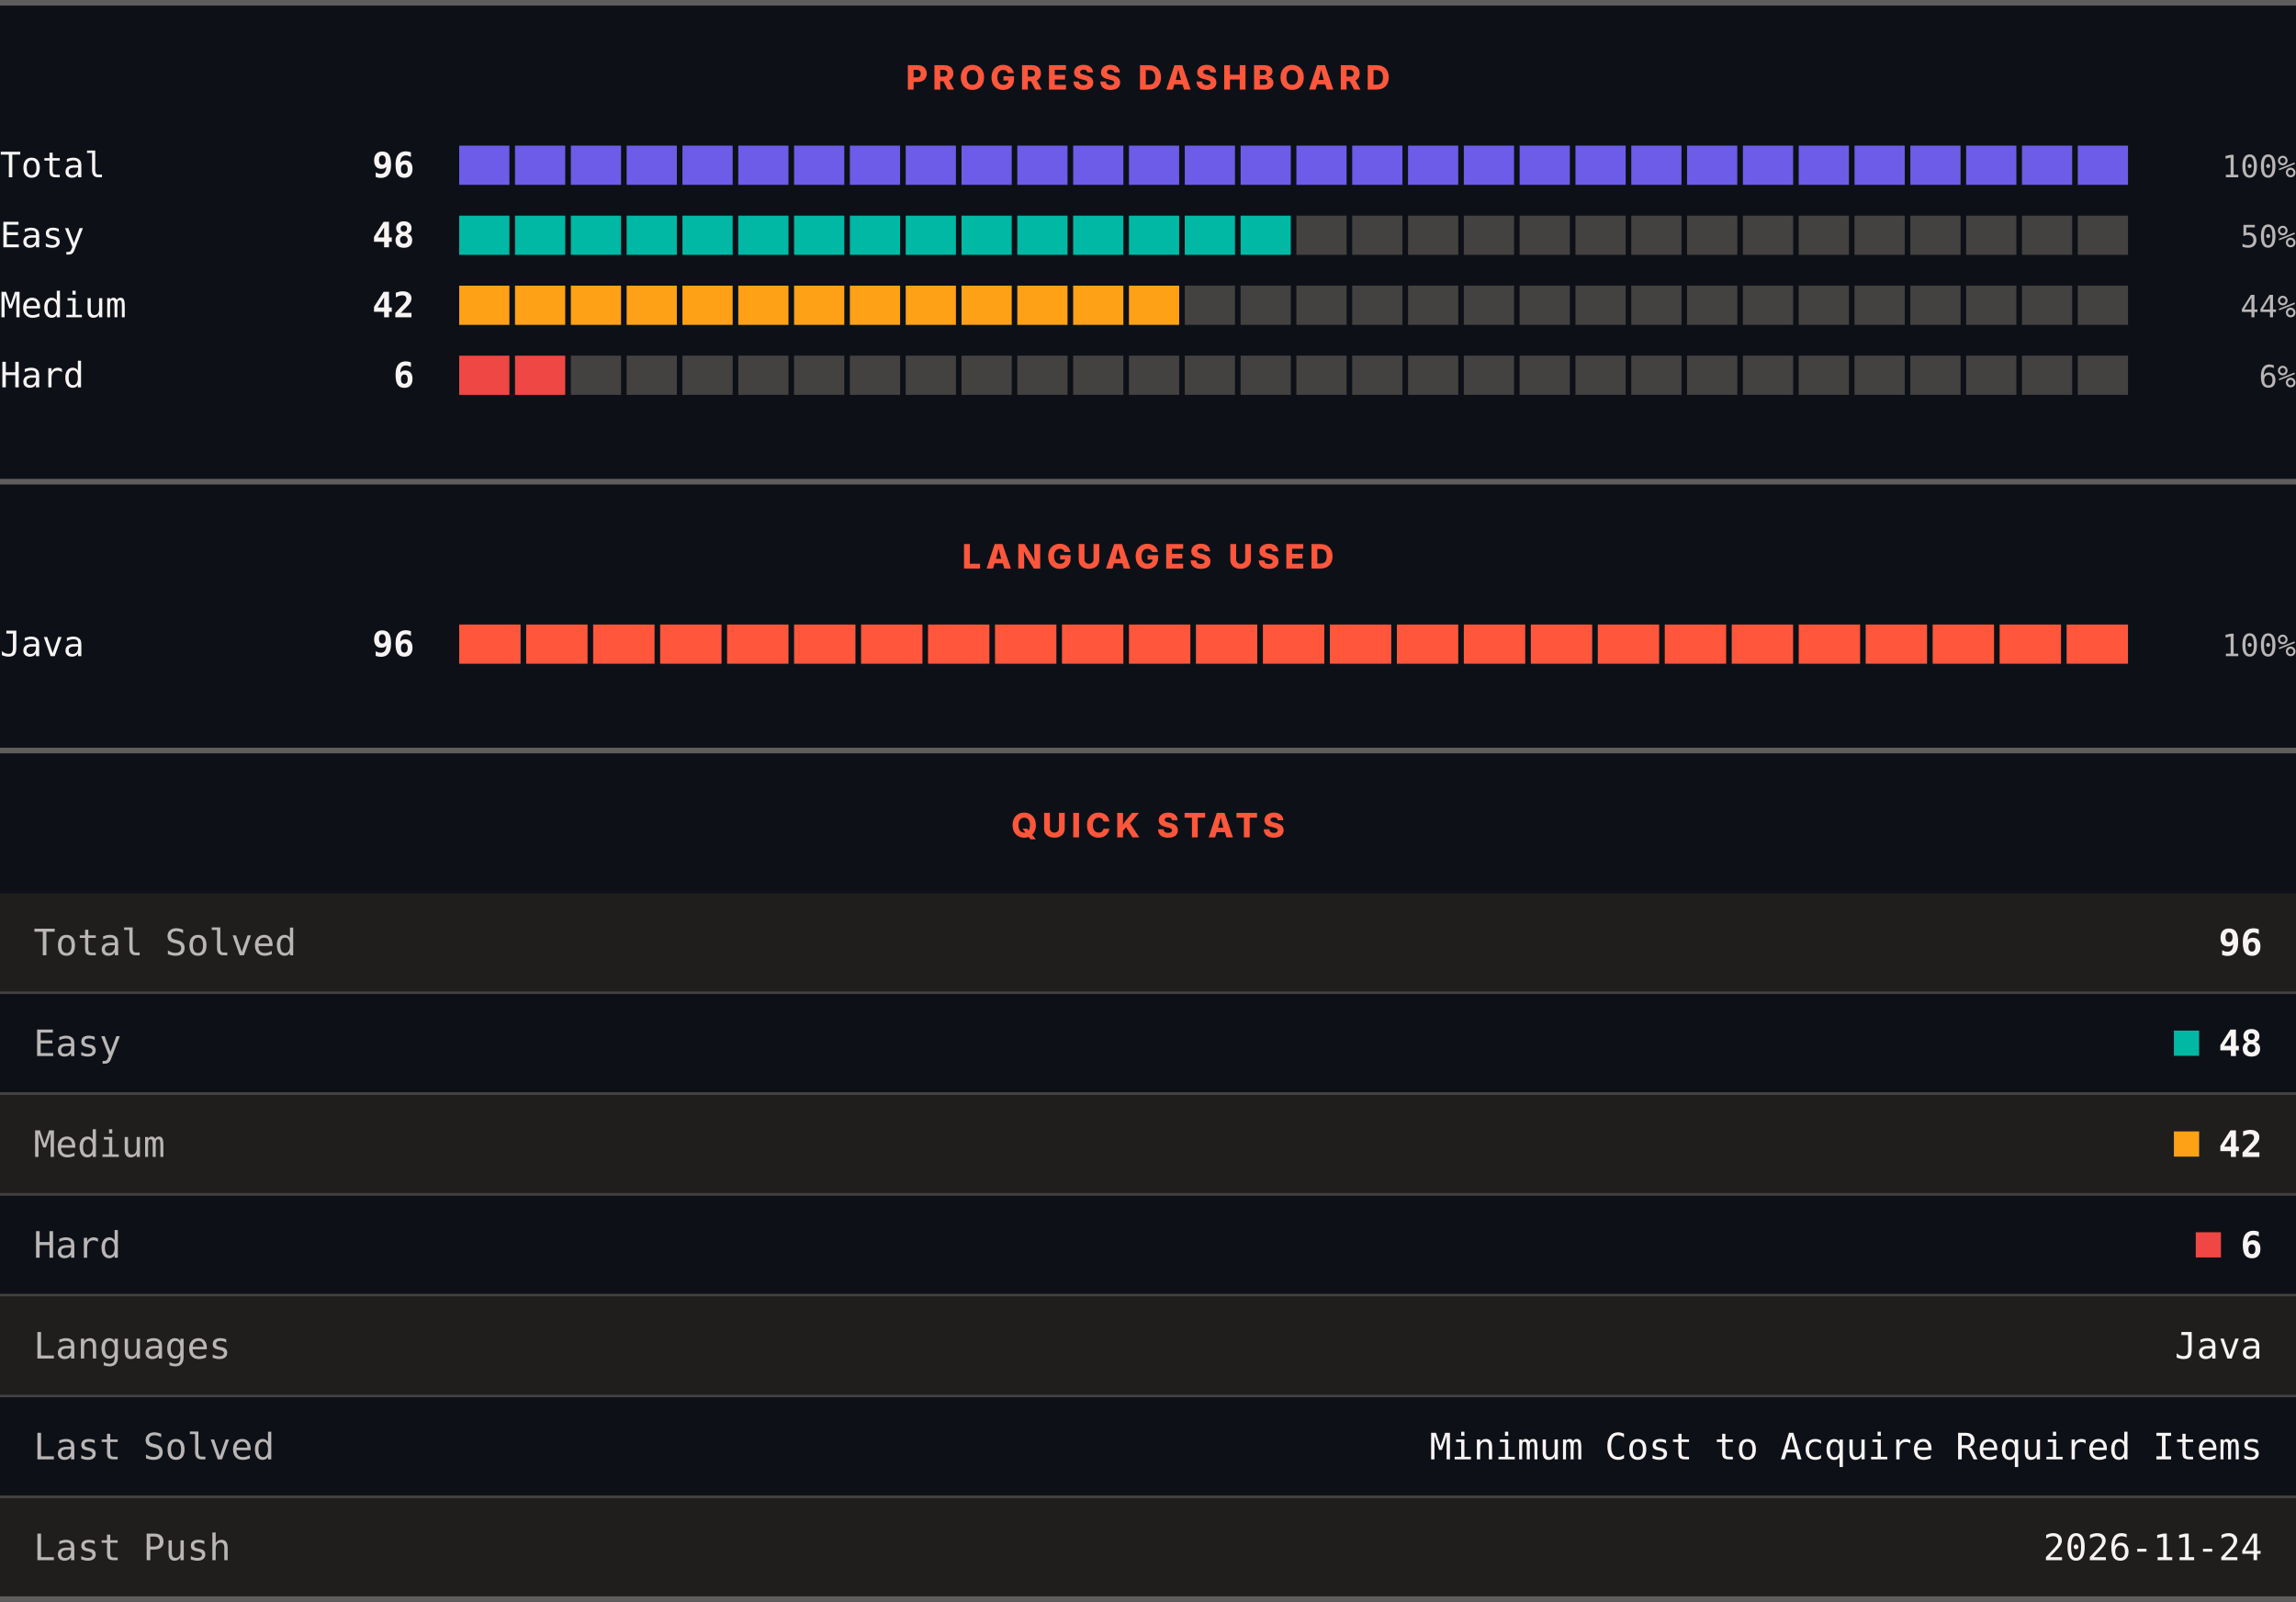
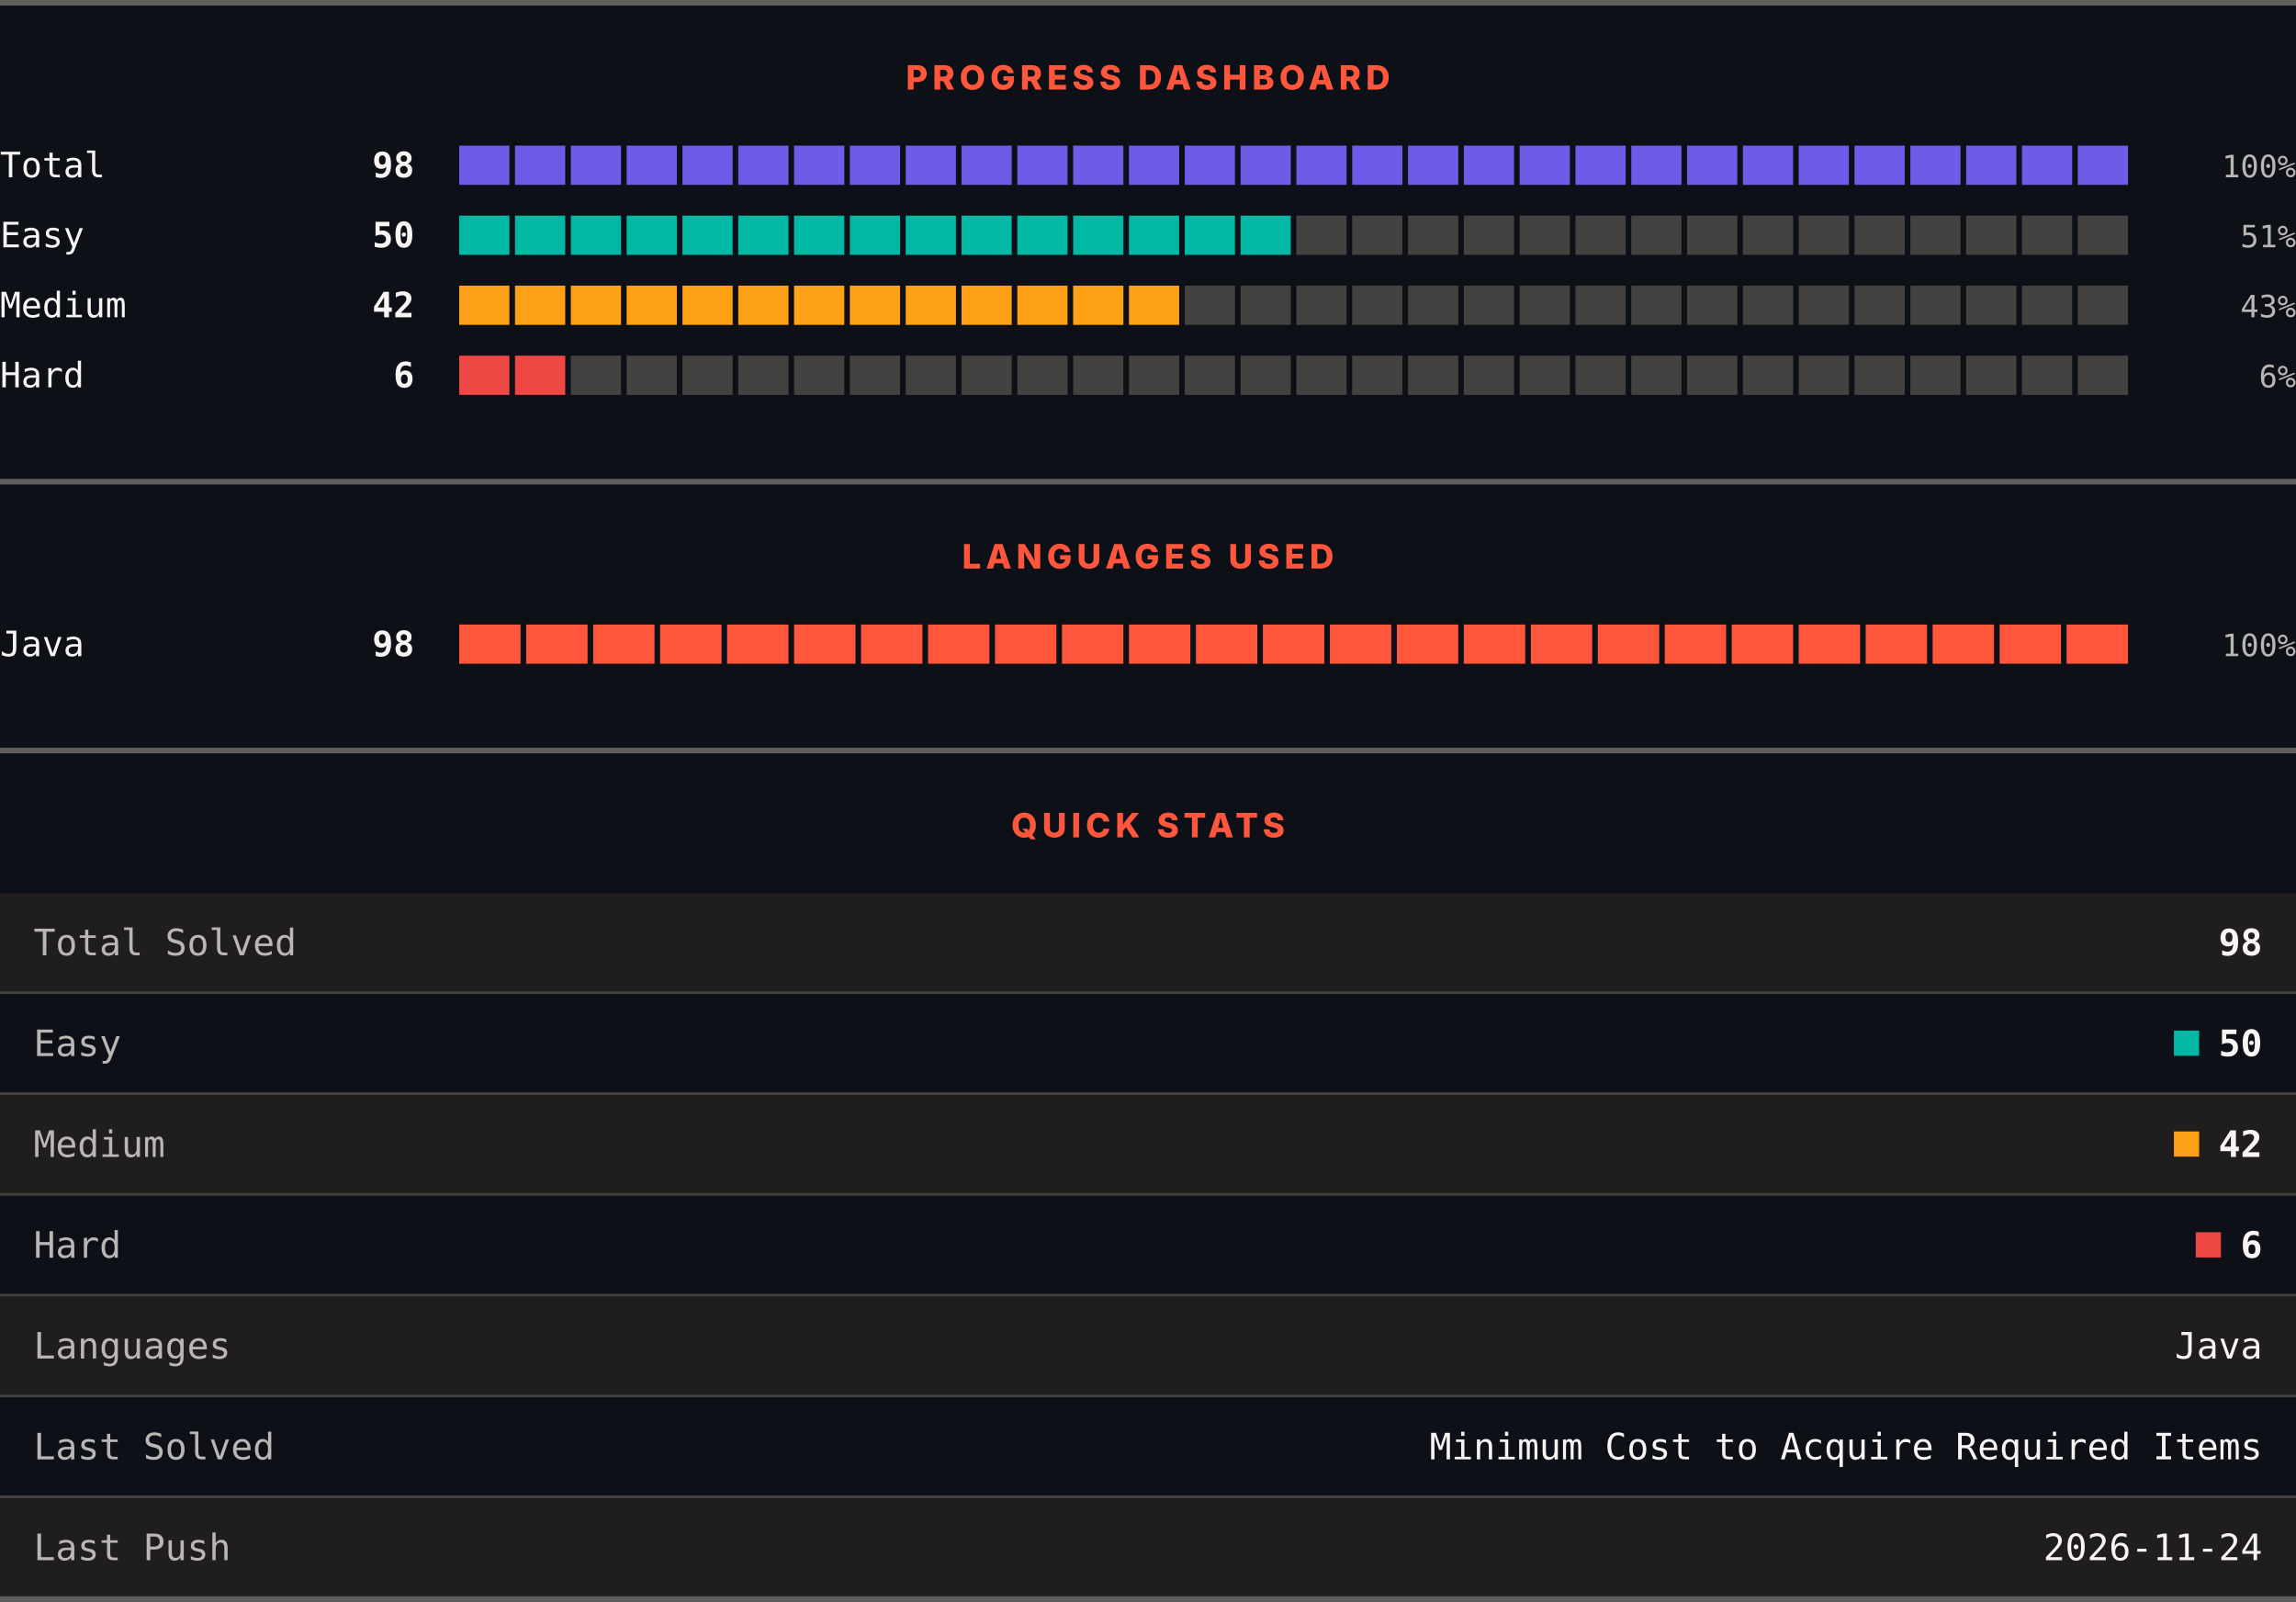
<svg xmlns="http://www.w3.org/2000/svg" width="820" height="572" viewBox="0 0 820 572" role="img" aria-label="LeetCode progress, languages and quick stats">
  <rect width="820" height="572" fill="#0d1117" />
  <rect x="0" y="0" width="820" height="2" fill="#605d5d" />
  <text x="410" y="32" text-anchor="middle" font-family="Archivo, system-ui, -apple-system, Segoe UI, sans-serif" font-size="12" font-weight="800" letter-spacing="1.68" fill="#ff563c">PROGRESS DASHBOARD</text>
  <text x="0" y="63.3" font-family="ui-monospace, SFMono-Regular, Menlo, Consolas, monospace" font-size="12.5" fill="#f8f4f4">Total</text>
-   <text x="148" y="63.3" text-anchor="end" font-family="ui-monospace, SFMono-Regular, Menlo, Consolas, monospace" font-size="12.5" font-weight="700" fill="#f8f4f4">96</text>
+   <text x="148" y="63.3" text-anchor="end" font-family="ui-monospace, SFMono-Regular, Menlo, Consolas, monospace" font-size="12.5" font-weight="700" fill="#f8f4f4">98</text>
  <rect x="164.00" y="52" width="17.93" height="14" fill="#6c5ce7" />
  <rect x="183.93" y="52" width="17.93" height="14" fill="#6c5ce7" />
  <rect x="203.87" y="52" width="17.93" height="14" fill="#6c5ce7" />
  <rect x="223.80" y="52" width="17.93" height="14" fill="#6c5ce7" />
  <rect x="243.73" y="52" width="17.93" height="14" fill="#6c5ce7" />
  <rect x="263.67" y="52" width="17.93" height="14" fill="#6c5ce7" />
  <rect x="283.60" y="52" width="17.93" height="14" fill="#6c5ce7" />
  <rect x="303.53" y="52" width="17.93" height="14" fill="#6c5ce7" />
  <rect x="323.47" y="52" width="17.93" height="14" fill="#6c5ce7" />
  <rect x="343.40" y="52" width="17.93" height="14" fill="#6c5ce7" />
  <rect x="363.33" y="52" width="17.93" height="14" fill="#6c5ce7" />
  <rect x="383.27" y="52" width="17.93" height="14" fill="#6c5ce7" />
  <rect x="403.20" y="52" width="17.93" height="14" fill="#6c5ce7" />
  <rect x="423.13" y="52" width="17.93" height="14" fill="#6c5ce7" />
  <rect x="443.07" y="52" width="17.93" height="14" fill="#6c5ce7" />
  <rect x="463.00" y="52" width="17.93" height="14" fill="#6c5ce7" />
  <rect x="482.93" y="52" width="17.93" height="14" fill="#6c5ce7" />
  <rect x="502.87" y="52" width="17.93" height="14" fill="#6c5ce7" />
  <rect x="522.80" y="52" width="17.93" height="14" fill="#6c5ce7" />
  <rect x="542.73" y="52" width="17.93" height="14" fill="#6c5ce7" />
  <rect x="562.67" y="52" width="17.93" height="14" fill="#6c5ce7" />
  <rect x="582.60" y="52" width="17.93" height="14" fill="#6c5ce7" />
  <rect x="602.53" y="52" width="17.93" height="14" fill="#6c5ce7" />
  <rect x="622.47" y="52" width="17.93" height="14" fill="#6c5ce7" />
  <rect x="642.40" y="52" width="17.93" height="14" fill="#6c5ce7" />
  <rect x="662.33" y="52" width="17.93" height="14" fill="#6c5ce7" />
  <rect x="682.27" y="52" width="17.93" height="14" fill="#6c5ce7" />
  <rect x="702.20" y="52" width="17.93" height="14" fill="#6c5ce7" />
  <rect x="722.13" y="52" width="17.93" height="14" fill="#6c5ce7" />
  <rect x="742.07" y="52" width="17.93" height="14" fill="#6c5ce7" />
  <text x="820" y="63.3" text-anchor="end" font-family="ui-monospace, SFMono-Regular, Menlo, Consolas, monospace" font-size="11" fill="#bab6b6">100%</text>
  <text x="0" y="88.3" font-family="ui-monospace, SFMono-Regular, Menlo, Consolas, monospace" font-size="12.5" fill="#f8f4f4">Easy</text>
-   <text x="148" y="88.3" text-anchor="end" font-family="ui-monospace, SFMono-Regular, Menlo, Consolas, monospace" font-size="12.5" font-weight="700" fill="#f8f4f4">48</text>
+   <text x="148" y="88.3" text-anchor="end" font-family="ui-monospace, SFMono-Regular, Menlo, Consolas, monospace" font-size="12.5" font-weight="700" fill="#f8f4f4">50</text>
  <rect x="164.00" y="77" width="17.93" height="14" fill="#00b8a3" />
  <rect x="183.93" y="77" width="17.93" height="14" fill="#00b8a3" />
  <rect x="203.87" y="77" width="17.93" height="14" fill="#00b8a3" />
  <rect x="223.80" y="77" width="17.93" height="14" fill="#00b8a3" />
  <rect x="243.73" y="77" width="17.93" height="14" fill="#00b8a3" />
  <rect x="263.67" y="77" width="17.93" height="14" fill="#00b8a3" />
  <rect x="283.60" y="77" width="17.93" height="14" fill="#00b8a3" />
  <rect x="303.53" y="77" width="17.93" height="14" fill="#00b8a3" />
  <rect x="323.47" y="77" width="17.93" height="14" fill="#00b8a3" />
  <rect x="343.40" y="77" width="17.93" height="14" fill="#00b8a3" />
  <rect x="363.33" y="77" width="17.93" height="14" fill="#00b8a3" />
  <rect x="383.27" y="77" width="17.93" height="14" fill="#00b8a3" />
  <rect x="403.20" y="77" width="17.93" height="14" fill="#00b8a3" />
  <rect x="423.13" y="77" width="17.93" height="14" fill="#00b8a3" />
  <rect x="443.07" y="77" width="17.93" height="14" fill="#00b8a3" />
  <rect x="463.00" y="77" width="17.93" height="14" fill="#444141" />
  <rect x="482.93" y="77" width="17.93" height="14" fill="#444141" />
  <rect x="502.87" y="77" width="17.93" height="14" fill="#444141" />
  <rect x="522.80" y="77" width="17.93" height="14" fill="#444141" />
  <rect x="542.73" y="77" width="17.93" height="14" fill="#444141" />
  <rect x="562.67" y="77" width="17.93" height="14" fill="#444141" />
  <rect x="582.60" y="77" width="17.93" height="14" fill="#444141" />
  <rect x="602.53" y="77" width="17.93" height="14" fill="#444141" />
  <rect x="622.47" y="77" width="17.93" height="14" fill="#444141" />
  <rect x="642.40" y="77" width="17.93" height="14" fill="#444141" />
  <rect x="662.33" y="77" width="17.93" height="14" fill="#444141" />
  <rect x="682.27" y="77" width="17.93" height="14" fill="#444141" />
  <rect x="702.20" y="77" width="17.93" height="14" fill="#444141" />
  <rect x="722.13" y="77" width="17.93" height="14" fill="#444141" />
  <rect x="742.07" y="77" width="17.93" height="14" fill="#444141" />
-   <text x="820" y="88.3" text-anchor="end" font-family="ui-monospace, SFMono-Regular, Menlo, Consolas, monospace" font-size="11" fill="#bab6b6">50%</text>
+   <text x="820" y="88.3" text-anchor="end" font-family="ui-monospace, SFMono-Regular, Menlo, Consolas, monospace" font-size="11" fill="#bab6b6">51%</text>
  <text x="0" y="113.3" font-family="ui-monospace, SFMono-Regular, Menlo, Consolas, monospace" font-size="12.5" fill="#f8f4f4">Medium</text>
  <text x="148" y="113.3" text-anchor="end" font-family="ui-monospace, SFMono-Regular, Menlo, Consolas, monospace" font-size="12.5" font-weight="700" fill="#f8f4f4">42</text>
  <rect x="164.00" y="102" width="17.93" height="14" fill="#ffa116" />
  <rect x="183.93" y="102" width="17.93" height="14" fill="#ffa116" />
  <rect x="203.87" y="102" width="17.93" height="14" fill="#ffa116" />
  <rect x="223.80" y="102" width="17.93" height="14" fill="#ffa116" />
  <rect x="243.73" y="102" width="17.93" height="14" fill="#ffa116" />
  <rect x="263.67" y="102" width="17.93" height="14" fill="#ffa116" />
  <rect x="283.60" y="102" width="17.93" height="14" fill="#ffa116" />
  <rect x="303.53" y="102" width="17.93" height="14" fill="#ffa116" />
  <rect x="323.47" y="102" width="17.93" height="14" fill="#ffa116" />
  <rect x="343.40" y="102" width="17.93" height="14" fill="#ffa116" />
  <rect x="363.33" y="102" width="17.93" height="14" fill="#ffa116" />
  <rect x="383.27" y="102" width="17.93" height="14" fill="#ffa116" />
  <rect x="403.20" y="102" width="17.93" height="14" fill="#ffa116" />
  <rect x="423.13" y="102" width="17.93" height="14" fill="#444141" />
  <rect x="443.07" y="102" width="17.93" height="14" fill="#444141" />
  <rect x="463.00" y="102" width="17.93" height="14" fill="#444141" />
  <rect x="482.93" y="102" width="17.93" height="14" fill="#444141" />
  <rect x="502.87" y="102" width="17.93" height="14" fill="#444141" />
  <rect x="522.80" y="102" width="17.93" height="14" fill="#444141" />
  <rect x="542.73" y="102" width="17.93" height="14" fill="#444141" />
  <rect x="562.67" y="102" width="17.93" height="14" fill="#444141" />
  <rect x="582.60" y="102" width="17.93" height="14" fill="#444141" />
  <rect x="602.53" y="102" width="17.93" height="14" fill="#444141" />
  <rect x="622.47" y="102" width="17.93" height="14" fill="#444141" />
  <rect x="642.40" y="102" width="17.93" height="14" fill="#444141" />
  <rect x="662.33" y="102" width="17.93" height="14" fill="#444141" />
  <rect x="682.27" y="102" width="17.93" height="14" fill="#444141" />
  <rect x="702.20" y="102" width="17.93" height="14" fill="#444141" />
  <rect x="722.13" y="102" width="17.93" height="14" fill="#444141" />
  <rect x="742.07" y="102" width="17.93" height="14" fill="#444141" />
-   <text x="820" y="113.3" text-anchor="end" font-family="ui-monospace, SFMono-Regular, Menlo, Consolas, monospace" font-size="11" fill="#bab6b6">44%</text>
+   <text x="820" y="113.3" text-anchor="end" font-family="ui-monospace, SFMono-Regular, Menlo, Consolas, monospace" font-size="11" fill="#bab6b6">43%</text>
  <text x="0" y="138.3" font-family="ui-monospace, SFMono-Regular, Menlo, Consolas, monospace" font-size="12.5" fill="#f8f4f4">Hard</text>
  <text x="148" y="138.3" text-anchor="end" font-family="ui-monospace, SFMono-Regular, Menlo, Consolas, monospace" font-size="12.5" font-weight="700" fill="#f8f4f4">6</text>
  <rect x="164.00" y="127" width="17.93" height="14" fill="#ef4743" />
  <rect x="183.93" y="127" width="17.93" height="14" fill="#ef4743" />
  <rect x="203.87" y="127" width="17.93" height="14" fill="#444141" />
  <rect x="223.80" y="127" width="17.93" height="14" fill="#444141" />
  <rect x="243.73" y="127" width="17.93" height="14" fill="#444141" />
  <rect x="263.67" y="127" width="17.93" height="14" fill="#444141" />
  <rect x="283.60" y="127" width="17.93" height="14" fill="#444141" />
  <rect x="303.53" y="127" width="17.93" height="14" fill="#444141" />
  <rect x="323.47" y="127" width="17.93" height="14" fill="#444141" />
  <rect x="343.40" y="127" width="17.93" height="14" fill="#444141" />
  <rect x="363.33" y="127" width="17.93" height="14" fill="#444141" />
  <rect x="383.27" y="127" width="17.93" height="14" fill="#444141" />
  <rect x="403.20" y="127" width="17.93" height="14" fill="#444141" />
  <rect x="423.13" y="127" width="17.93" height="14" fill="#444141" />
  <rect x="443.07" y="127" width="17.93" height="14" fill="#444141" />
  <rect x="463.00" y="127" width="17.93" height="14" fill="#444141" />
  <rect x="482.93" y="127" width="17.93" height="14" fill="#444141" />
  <rect x="502.87" y="127" width="17.93" height="14" fill="#444141" />
  <rect x="522.80" y="127" width="17.93" height="14" fill="#444141" />
  <rect x="542.73" y="127" width="17.93" height="14" fill="#444141" />
  <rect x="562.67" y="127" width="17.93" height="14" fill="#444141" />
  <rect x="582.60" y="127" width="17.93" height="14" fill="#444141" />
  <rect x="602.53" y="127" width="17.93" height="14" fill="#444141" />
  <rect x="622.47" y="127" width="17.93" height="14" fill="#444141" />
  <rect x="642.40" y="127" width="17.93" height="14" fill="#444141" />
  <rect x="662.33" y="127" width="17.93" height="14" fill="#444141" />
  <rect x="682.27" y="127" width="17.93" height="14" fill="#444141" />
  <rect x="702.20" y="127" width="17.93" height="14" fill="#444141" />
  <rect x="722.13" y="127" width="17.93" height="14" fill="#444141" />
  <rect x="742.07" y="127" width="17.93" height="14" fill="#444141" />
  <text x="820" y="138.3" text-anchor="end" font-family="ui-monospace, SFMono-Regular, Menlo, Consolas, monospace" font-size="11" fill="#bab6b6">6%</text>
  <rect x="0" y="171" width="820" height="2" fill="#605d5d" />
  <text x="410" y="203" text-anchor="middle" font-family="Archivo, system-ui, -apple-system, Segoe UI, sans-serif" font-size="12" font-weight="800" letter-spacing="1.68" fill="#ff563c">LANGUAGES USED</text>
  <text x="0" y="234.3" font-family="ui-monospace, SFMono-Regular, Menlo, Consolas, monospace" font-size="12.5" fill="#f8f4f4">Java</text>
-   <text x="148" y="234.3" text-anchor="end" font-family="ui-monospace, SFMono-Regular, Menlo, Consolas, monospace" font-size="12.5" font-weight="700" fill="#f8f4f4">96</text>
+   <text x="148" y="234.3" text-anchor="end" font-family="ui-monospace, SFMono-Regular, Menlo, Consolas, monospace" font-size="12.5" font-weight="700" fill="#f8f4f4">98</text>
  <rect x="164.00" y="223" width="21.92" height="14" fill="#ff563c" />
  <rect x="187.92" y="223" width="21.92" height="14" fill="#ff563c" />
  <rect x="211.84" y="223" width="21.92" height="14" fill="#ff563c" />
  <rect x="235.76" y="223" width="21.92" height="14" fill="#ff563c" />
  <rect x="259.68" y="223" width="21.92" height="14" fill="#ff563c" />
  <rect x="283.60" y="223" width="21.92" height="14" fill="#ff563c" />
  <rect x="307.52" y="223" width="21.92" height="14" fill="#ff563c" />
  <rect x="331.44" y="223" width="21.92" height="14" fill="#ff563c" />
  <rect x="355.36" y="223" width="21.92" height="14" fill="#ff563c" />
  <rect x="379.28" y="223" width="21.92" height="14" fill="#ff563c" />
  <rect x="403.20" y="223" width="21.92" height="14" fill="#ff563c" />
  <rect x="427.12" y="223" width="21.92" height="14" fill="#ff563c" />
  <rect x="451.04" y="223" width="21.92" height="14" fill="#ff563c" />
  <rect x="474.96" y="223" width="21.92" height="14" fill="#ff563c" />
  <rect x="498.88" y="223" width="21.92" height="14" fill="#ff563c" />
  <rect x="522.80" y="223" width="21.92" height="14" fill="#ff563c" />
  <rect x="546.72" y="223" width="21.92" height="14" fill="#ff563c" />
  <rect x="570.64" y="223" width="21.92" height="14" fill="#ff563c" />
  <rect x="594.56" y="223" width="21.92" height="14" fill="#ff563c" />
  <rect x="618.48" y="223" width="21.92" height="14" fill="#ff563c" />
  <rect x="642.40" y="223" width="21.92" height="14" fill="#ff563c" />
  <rect x="666.32" y="223" width="21.92" height="14" fill="#ff563c" />
  <rect x="690.24" y="223" width="21.92" height="14" fill="#ff563c" />
  <rect x="714.16" y="223" width="21.92" height="14" fill="#ff563c" />
  <rect x="738.08" y="223" width="21.92" height="14" fill="#ff563c" />
  <text x="820" y="234.3" text-anchor="end" font-family="ui-monospace, SFMono-Regular, Menlo, Consolas, monospace" font-size="11" fill="#bab6b6">100%</text>
  <rect x="0" y="267" width="820" height="2" fill="#605d5d" />
  <text x="410" y="299" text-anchor="middle" font-family="Archivo, system-ui, -apple-system, Segoe UI, sans-serif" font-size="12" font-weight="800" letter-spacing="1.68" fill="#ff563c">QUICK STATS</text>
  <rect x="0" y="319" width="820" height="35" fill="#201e1d" />
  <text x="12" y="341.1" font-family="ui-monospace, SFMono-Regular, Menlo, Consolas, monospace" font-size="13" fill="#bab6b6">Total Solved</text>
-   <text x="808" y="341.1" text-anchor="end" font-family="ui-monospace, SFMono-Regular, Menlo, Consolas, monospace" font-size="13" font-weight="700" fill="#f8f4f4">96</text>
+   <text x="808" y="341.1" text-anchor="end" font-family="ui-monospace, SFMono-Regular, Menlo, Consolas, monospace" font-size="13" font-weight="700" fill="#f8f4f4">98</text>
  <rect x="0" y="354" width="820" height="1" fill="#444141" />
  <rect x="0" y="355" width="820" height="35" fill="#0d1117" />
  <text x="12" y="377.1" font-family="ui-monospace, SFMono-Regular, Menlo, Consolas, monospace" font-size="13" fill="#bab6b6">Easy</text>
  <rect x="776.4" y="368" width="9" height="9" fill="#00b8a3" />
-   <text x="808" y="377.1" text-anchor="end" font-family="ui-monospace, SFMono-Regular, Menlo, Consolas, monospace" font-size="13" font-weight="700" fill="#f8f4f4">48</text>
+   <text x="808" y="377.1" text-anchor="end" font-family="ui-monospace, SFMono-Regular, Menlo, Consolas, monospace" font-size="13" font-weight="700" fill="#f8f4f4">50</text>
  <rect x="0" y="390" width="820" height="1" fill="#444141" />
  <rect x="0" y="391" width="820" height="35" fill="#201e1d" />
  <text x="12" y="413.1" font-family="ui-monospace, SFMono-Regular, Menlo, Consolas, monospace" font-size="13" fill="#bab6b6">Medium</text>
  <rect x="776.4" y="404" width="9" height="9" fill="#ffa116" />
  <text x="808" y="413.1" text-anchor="end" font-family="ui-monospace, SFMono-Regular, Menlo, Consolas, monospace" font-size="13" font-weight="700" fill="#f8f4f4">42</text>
  <rect x="0" y="426" width="820" height="1" fill="#444141" />
  <rect x="0" y="427" width="820" height="35" fill="#0d1117" />
  <text x="12" y="449.1" font-family="ui-monospace, SFMono-Regular, Menlo, Consolas, monospace" font-size="13" fill="#bab6b6">Hard</text>
  <rect x="784.2" y="440" width="9" height="9" fill="#ef4743" />
  <text x="808" y="449.1" text-anchor="end" font-family="ui-monospace, SFMono-Regular, Menlo, Consolas, monospace" font-size="13" font-weight="700" fill="#f8f4f4">6</text>
  <rect x="0" y="462" width="820" height="1" fill="#444141" />
  <rect x="0" y="463" width="820" height="35" fill="#201e1d" />
  <text x="12" y="485.1" font-family="ui-monospace, SFMono-Regular, Menlo, Consolas, monospace" font-size="13" fill="#bab6b6">Languages</text>
  <text x="808" y="485.1" text-anchor="end" font-family="ui-monospace, SFMono-Regular, Menlo, Consolas, monospace" font-size="13" fill="#f8f4f4">Java</text>
  <rect x="0" y="498" width="820" height="1" fill="#444141" />
  <rect x="0" y="499" width="820" height="35" fill="#0d1117" />
  <text x="12" y="521.1" font-family="ui-monospace, SFMono-Regular, Menlo, Consolas, monospace" font-size="13" fill="#bab6b6">Last Solved</text>
  <text x="808" y="521.1" text-anchor="end" font-family="ui-monospace, SFMono-Regular, Menlo, Consolas, monospace" font-size="13" fill="#f8f4f4">Minimum Cost to Acquire Required Items</text>
  <rect x="0" y="534" width="820" height="1" fill="#444141" />
  <rect x="0" y="535" width="820" height="35" fill="#201e1d" />
  <text x="12" y="557.1" font-family="ui-monospace, SFMono-Regular, Menlo, Consolas, monospace" font-size="13" fill="#bab6b6">Last Push</text>
  <text x="808" y="557.1" text-anchor="end" font-family="ui-monospace, SFMono-Regular, Menlo, Consolas, monospace" font-size="13" fill="#f8f4f4">2026-11-24</text>
  <rect x="0" y="570" width="820" height="2" fill="#605d5d" />
</svg>
